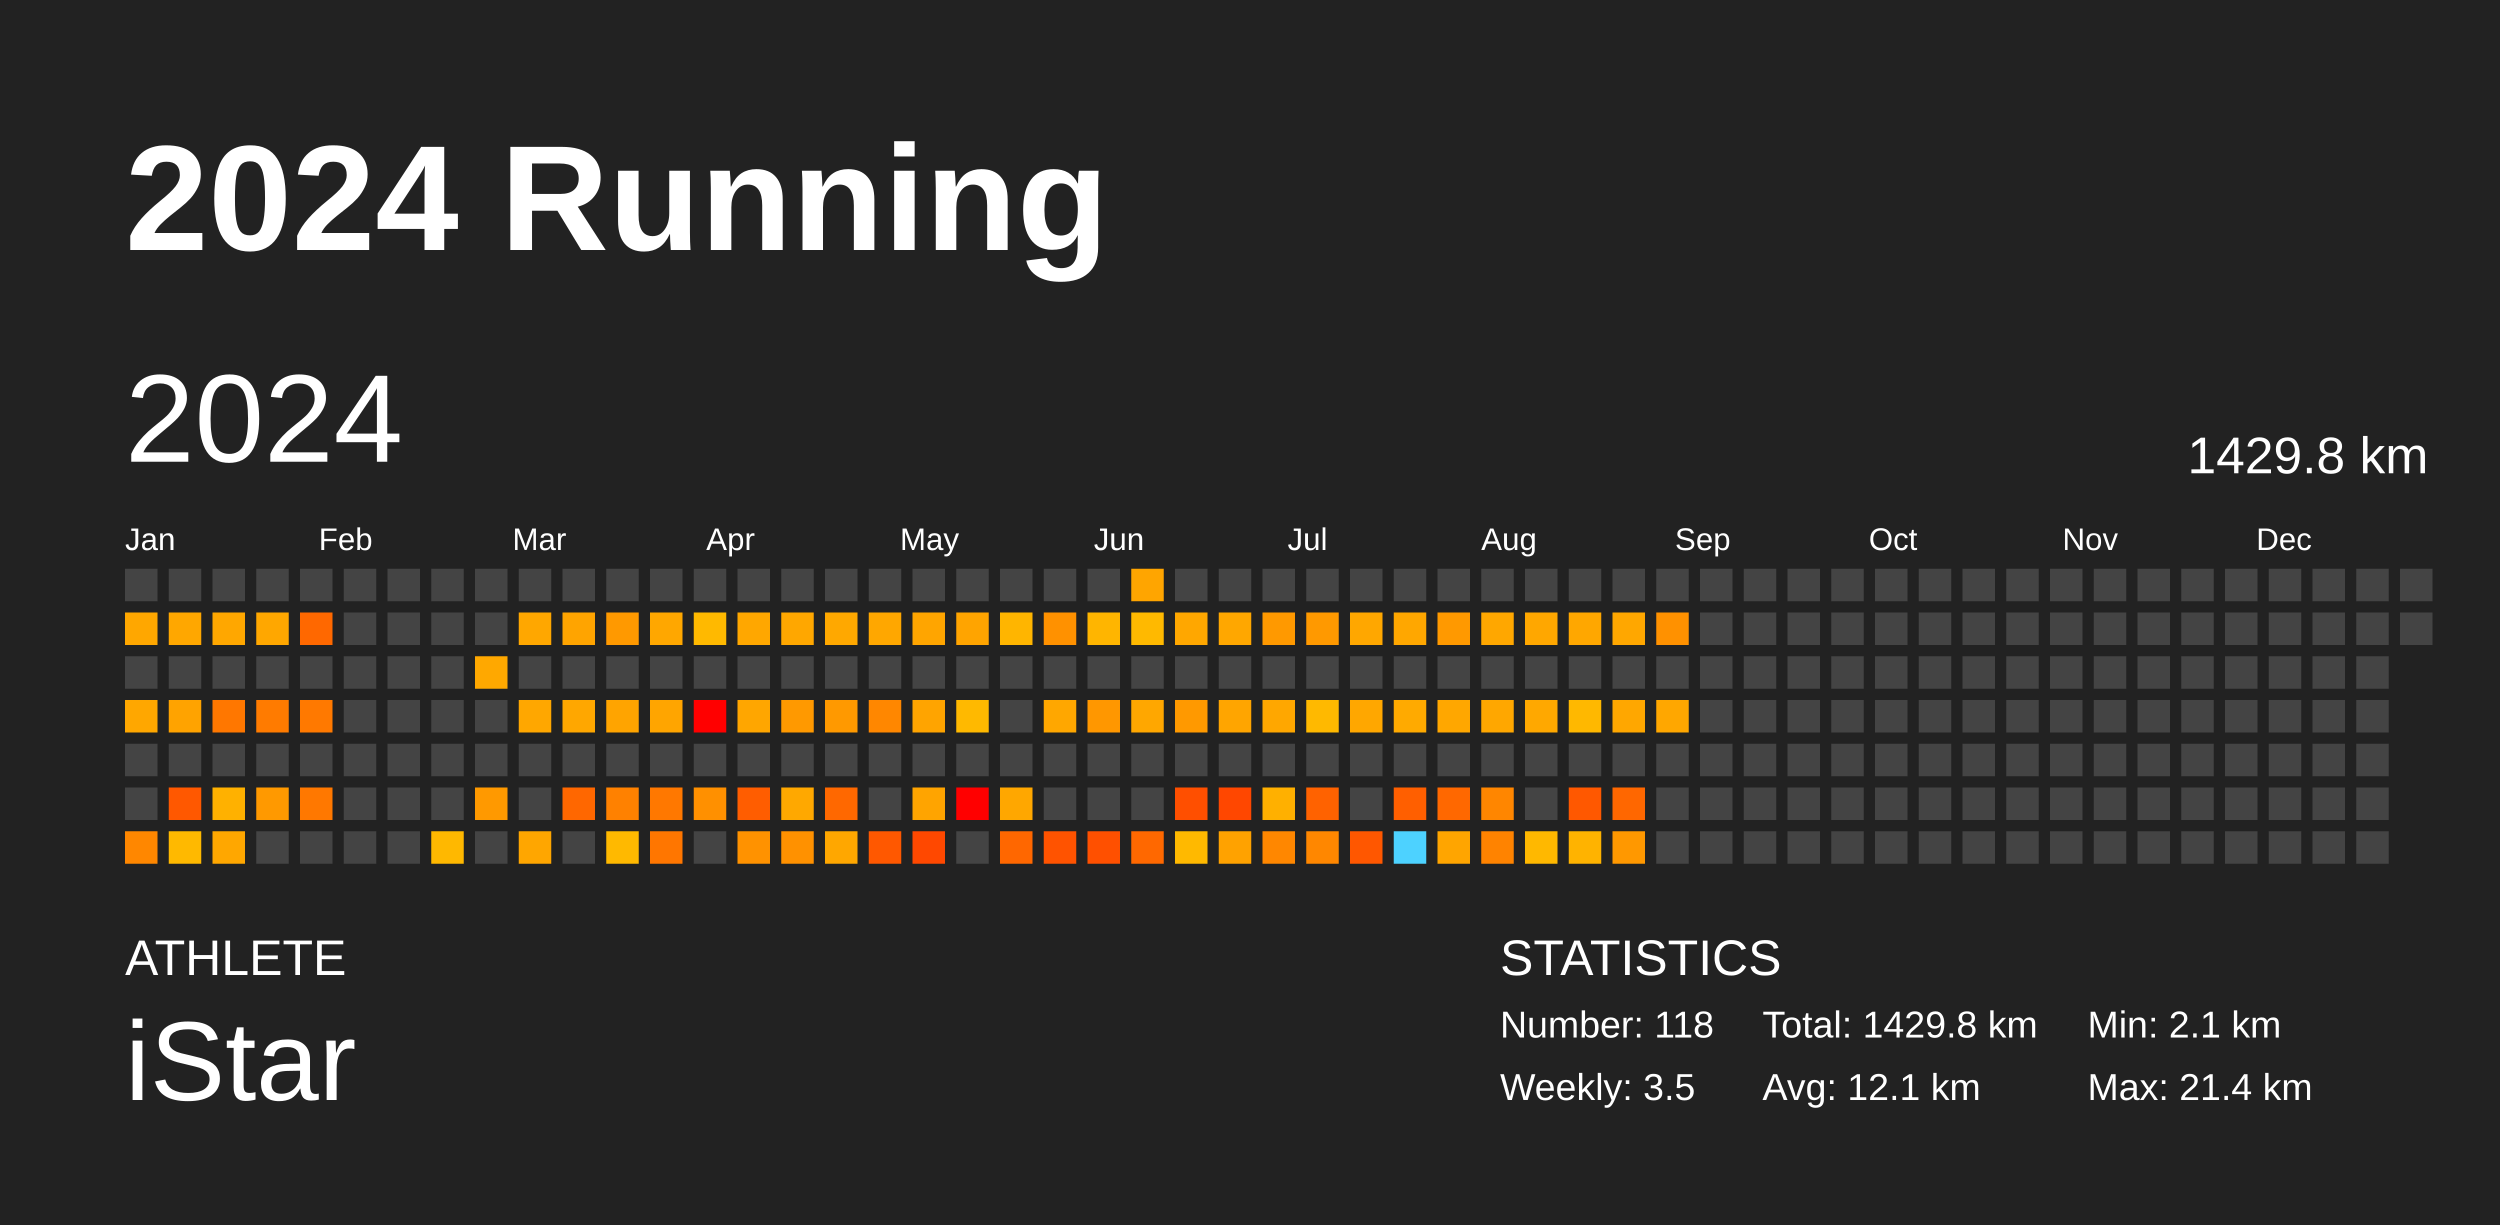
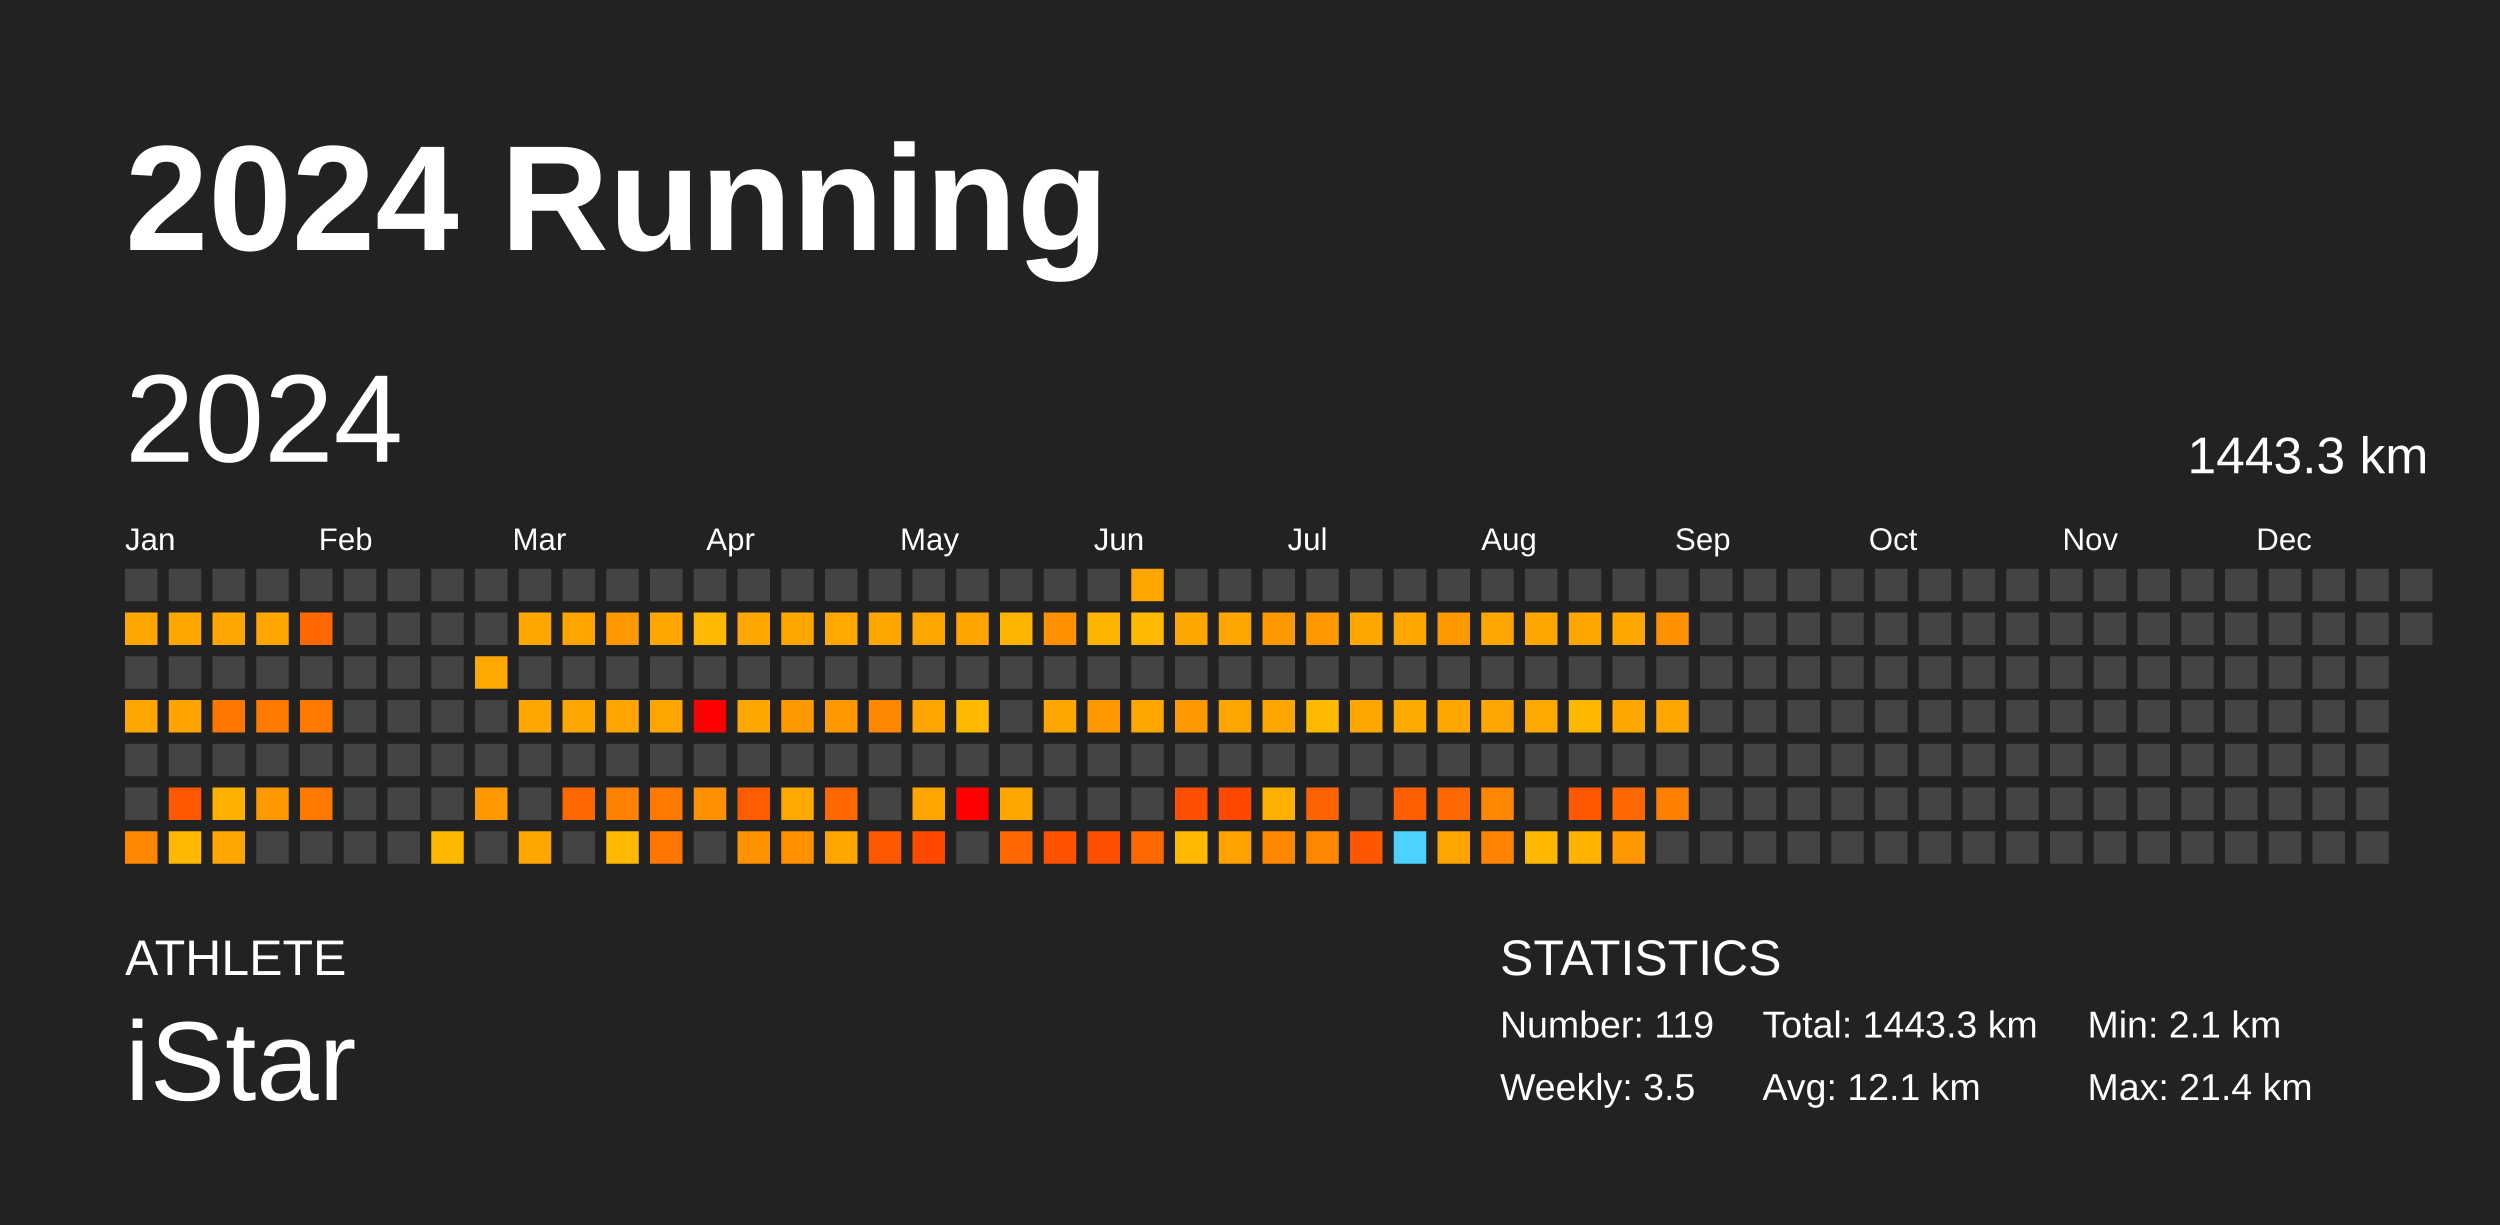
<svg xmlns="http://www.w3.org/2000/svg" baseProfile="full" height="98mm" version="1.1" viewBox="0,0,200,98" width="200mm">
  <defs />
  <rect fill="#222222" height="98" width="200" x="0" y="0" />
  <text fill="#FFFFFF" style="font-size:12px; font-family:Arial; font-weight:bold;" x="10" y="20">2024 Running</text>
  <text fill="#FFFFFF" style="font-size:4px; font-family:Arial" x="10" y="78">ATHLETE</text>
  <text fill="#FFFFFF" style="font-size:9px; font-family:Arial" x="10" y="88">iStar</text>
  <text fill="#FFFFFF" style="font-size:4px; font-family:Arial" x="120" y="78">STATISTICS</text>
-   <text fill="#FFFFFF" style="font-size:3px; font-family:Arial" x="120" y="83">Number: 118</text>
+   <text fill="#FFFFFF" style="font-size:3px; font-family:Arial" x="120" y="83">Number: 119</text>
  <text fill="#FFFFFF" style="font-size:3px; font-family:Arial" x="120" y="88">Weekly: 3.5</text>
-   <text fill="#FFFFFF" style="font-size:3px; font-family:Arial" x="141" y="83">Total: 1429.8 km</text>
+   <text fill="#FFFFFF" style="font-size:3px; font-family:Arial" x="141" y="83">Total: 1443.3 km</text>
  <text fill="#FFFFFF" style="font-size:3px; font-family:Arial" x="141" y="88">Avg: 12.1 km</text>
  <text fill="#FFFFFF" style="font-size:3px; font-family:Arial" x="167" y="83">Min: 2.1 km</text>
  <text fill="#FFFFFF" style="font-size:3px; font-family:Arial" x="167" y="88">Max: 21.4 km</text>
  <text dominant-baseline="hanging" fill="#FFFFFF" style="font-size:10.0px; font-family:Arial;" x="10" y="30">2024</text>
-   <text dominant-baseline="hanging" fill="#FFFFFF" style="font-size:4.125px; font-family:Arial;" x="175" y="35">1429.8 km</text>
+   <text dominant-baseline="hanging" fill="#FFFFFF" style="font-size:4.125px; font-family:Arial;" x="175" y="35">1443.3 km</text>
  <text fill="#FFFFFF" style="font-size:2.5px; font-family:Arial" x="10.0" y="44">Jan</text>
  <text fill="#FFFFFF" style="font-size:2.5px; font-family:Arial" x="25.5" y="44">Feb</text>
  <text fill="#FFFFFF" style="font-size:2.5px; font-family:Arial" x="41.0" y="44">Mar</text>
  <text fill="#FFFFFF" style="font-size:2.5px; font-family:Arial" x="56.5" y="44">Apr</text>
  <text fill="#FFFFFF" style="font-size:2.5px; font-family:Arial" x="72.0" y="44">May</text>
  <text fill="#FFFFFF" style="font-size:2.5px; font-family:Arial" x="87.5" y="44">Jun</text>
  <text fill="#FFFFFF" style="font-size:2.5px; font-family:Arial" x="103.0" y="44">Jul</text>
  <text fill="#FFFFFF" style="font-size:2.5px; font-family:Arial" x="118.5" y="44">Aug</text>
  <text fill="#FFFFFF" style="font-size:2.5px; font-family:Arial" x="134.0" y="44">Sep</text>
  <text fill="#FFFFFF" style="font-size:2.5px; font-family:Arial" x="149.5" y="44">Oct</text>
  <text fill="#FFFFFF" style="font-size:2.5px; font-family:Arial" x="165.0" y="44">Nov</text>
  <text fill="#FFFFFF" style="font-size:2.5px; font-family:Arial" x="180.5" y="44">Dec</text>
  <rect fill="#444444" height="2.6" width="2.6" x="10.0" y="45.5" />
  <rect fill="#ffa700" height="2.6" width="2.6" x="10.0" y="49.0" />
  <rect fill="#444444" height="2.6" width="2.6" x="10.0" y="52.5" />
  <rect fill="#ffa700" height="2.6" width="2.6" x="10.0" y="56.0" />
  <rect fill="#444444" height="2.6" width="2.6" x="10.0" y="59.5" />
  <rect fill="#444444" height="2.6" width="2.6" x="10.0" y="63.0" />
  <rect fill="#ff8700" height="2.6" width="2.6" x="10.0" y="66.5" />
  <rect fill="#444444" height="2.6" width="2.6" x="13.5" y="45.5" />
  <rect fill="#ffa700" height="2.6" width="2.6" x="13.5" y="49.0" />
  <rect fill="#444444" height="2.6" width="2.6" x="13.5" y="52.5" />
  <rect fill="#ffa300" height="2.6" width="2.6" x="13.5" y="56.0" />
  <rect fill="#444444" height="2.6" width="2.6" x="13.5" y="59.5" />
  <rect fill="#ff5800" height="2.6" width="2.6" x="13.5" y="63.0" />
  <rect fill="#ffb900" height="2.6" width="2.6" x="13.5" y="66.5" />
  <rect fill="#444444" height="2.6" width="2.6" x="17.0" y="45.5" />
  <rect fill="#ffa700" height="2.6" width="2.6" x="17.0" y="49.0" />
  <rect fill="#444444" height="2.6" width="2.6" x="17.0" y="52.5" />
  <rect fill="#ff7700" height="2.6" width="2.6" x="17.0" y="56.0" />
  <rect fill="#444444" height="2.6" width="2.6" x="17.0" y="59.5" />
  <rect fill="#ffb100" height="2.6" width="2.6" x="17.0" y="63.0" />
  <rect fill="#ffa700" height="2.6" width="2.6" x="17.0" y="66.5" />
  <rect fill="#444444" height="2.6" width="2.6" x="20.5" y="45.5" />
  <rect fill="#ffa700" height="2.6" width="2.6" x="20.5" y="49.0" />
  <rect fill="#444444" height="2.6" width="2.6" x="20.5" y="52.5" />
  <rect fill="#ff7b00" height="2.6" width="2.6" x="20.5" y="56.0" />
  <rect fill="#444444" height="2.6" width="2.6" x="20.5" y="59.5" />
  <rect fill="#ff9900" height="2.6" width="2.6" x="20.5" y="63.0" />
  <rect fill="#444444" height="2.6" width="2.6" x="20.5" y="66.5" />
  <rect fill="#444444" height="2.6" width="2.6" x="24.0" y="45.5" />
  <rect fill="#ff6800" height="2.6" width="2.6" x="24.0" y="49.0" />
  <rect fill="#444444" height="2.6" width="2.6" x="24.0" y="52.5" />
  <rect fill="#ff7900" height="2.6" width="2.6" x="24.0" y="56.0" />
  <rect fill="#444444" height="2.6" width="2.6" x="24.0" y="59.5" />
  <rect fill="#ff7800" height="2.6" width="2.6" x="24.0" y="63.0" />
  <rect fill="#444444" height="2.6" width="2.6" x="24.0" y="66.5" />
  <rect fill="#444444" height="2.6" width="2.6" x="27.5" y="45.5" />
  <rect fill="#444444" height="2.6" width="2.6" x="27.5" y="49.0" />
  <rect fill="#444444" height="2.6" width="2.6" x="27.5" y="52.5" />
  <rect fill="#444444" height="2.6" width="2.6" x="27.5" y="56.0" />
  <rect fill="#444444" height="2.6" width="2.6" x="27.5" y="59.5" />
  <rect fill="#444444" height="2.6" width="2.6" x="27.5" y="63.0" />
  <rect fill="#444444" height="2.6" width="2.6" x="27.5" y="66.5" />
  <rect fill="#444444" height="2.6" width="2.6" x="31.0" y="45.5" />
  <rect fill="#444444" height="2.6" width="2.6" x="31.0" y="49.0" />
  <rect fill="#444444" height="2.6" width="2.6" x="31.0" y="52.5" />
  <rect fill="#444444" height="2.6" width="2.6" x="31.0" y="56.0" />
  <rect fill="#444444" height="2.6" width="2.6" x="31.0" y="59.5" />
  <rect fill="#444444" height="2.6" width="2.6" x="31.0" y="63.0" />
  <rect fill="#444444" height="2.6" width="2.6" x="31.0" y="66.5" />
  <rect fill="#444444" height="2.6" width="2.6" x="34.5" y="45.5" />
  <rect fill="#444444" height="2.6" width="2.6" x="34.5" y="49.0" />
  <rect fill="#444444" height="2.6" width="2.6" x="34.5" y="52.5" />
  <rect fill="#444444" height="2.6" width="2.6" x="34.5" y="56.0" />
  <rect fill="#444444" height="2.6" width="2.6" x="34.5" y="59.5" />
  <rect fill="#444444" height="2.6" width="2.6" x="34.5" y="63.0" />
  <rect fill="#ffb800" height="2.6" width="2.6" x="34.5" y="66.5" />
  <rect fill="#444444" height="2.6" width="2.6" x="38.0" y="45.5" />
  <rect fill="#444444" height="2.6" width="2.6" x="38.0" y="49.0" />
  <rect fill="#ffa800" height="2.6" width="2.6" x="38.0" y="52.5" />
  <rect fill="#444444" height="2.6" width="2.6" x="38.0" y="56.0" />
  <rect fill="#444444" height="2.6" width="2.6" x="38.0" y="59.5" />
  <rect fill="#ff9900" height="2.6" width="2.6" x="38.0" y="63.0" />
  <rect fill="#444444" height="2.6" width="2.6" x="38.0" y="66.5" />
  <rect fill="#444444" height="2.6" width="2.6" x="41.5" y="45.5" />
  <rect fill="#ffa700" height="2.6" width="2.6" x="41.5" y="49.0" />
  <rect fill="#444444" height="2.6" width="2.6" x="41.5" y="52.5" />
  <rect fill="#ffa700" height="2.6" width="2.6" x="41.5" y="56.0" />
  <rect fill="#444444" height="2.6" width="2.6" x="41.5" y="59.5" />
  <rect fill="#444444" height="2.6" width="2.6" x="41.5" y="63.0" />
  <rect fill="#ffa600" height="2.6" width="2.6" x="41.5" y="66.5" />
  <rect fill="#444444" height="2.6" width="2.6" x="45.0" y="45.5" />
  <rect fill="#ffa400" height="2.6" width="2.6" x="45.0" y="49.0" />
  <rect fill="#444444" height="2.6" width="2.6" x="45.0" y="52.5" />
  <rect fill="#ffa700" height="2.6" width="2.6" x="45.0" y="56.0" />
  <rect fill="#444444" height="2.6" width="2.6" x="45.0" y="59.5" />
  <rect fill="#ff6700" height="2.6" width="2.6" x="45.0" y="63.0" />
  <rect fill="#444444" height="2.6" width="2.6" x="45.0" y="66.5" />
  <rect fill="#444444" height="2.6" width="2.6" x="48.5" y="45.5" />
  <rect fill="#ff9900" height="2.6" width="2.6" x="48.5" y="49.0" />
  <rect fill="#444444" height="2.6" width="2.6" x="48.5" y="52.5" />
  <rect fill="#ffa400" height="2.6" width="2.6" x="48.5" y="56.0" />
  <rect fill="#444444" height="2.6" width="2.6" x="48.5" y="59.5" />
  <rect fill="#ff8100" height="2.6" width="2.6" x="48.5" y="63.0" />
  <rect fill="#ffb900" height="2.6" width="2.6" x="48.5" y="66.5" />
  <rect fill="#444444" height="2.6" width="2.6" x="52.0" y="45.5" />
  <rect fill="#ffa700" height="2.6" width="2.6" x="52.0" y="49.0" />
  <rect fill="#444444" height="2.6" width="2.6" x="52.0" y="52.5" />
  <rect fill="#ffa500" height="2.6" width="2.6" x="52.0" y="56.0" />
  <rect fill="#444444" height="2.6" width="2.6" x="52.0" y="59.5" />
  <rect fill="#ff7800" height="2.6" width="2.6" x="52.0" y="63.0" />
  <rect fill="#ff7600" height="2.6" width="2.6" x="52.0" y="66.5" />
  <rect fill="#444444" height="2.6" width="2.6" x="55.5" y="45.5" />
  <rect fill="#ffb900" height="2.6" width="2.6" x="55.5" y="49.0" />
  <rect fill="#444444" height="2.6" width="2.6" x="55.5" y="52.5" />
  <rect fill="red" height="2.6" width="2.6" x="55.5" y="56.0" />
  <rect fill="#444444" height="2.6" width="2.6" x="55.5" y="59.5" />
  <rect fill="#ff9000" height="2.6" width="2.6" x="55.5" y="63.0" />
  <rect fill="#444444" height="2.6" width="2.6" x="55.5" y="66.5" />
  <rect fill="#444444" height="2.6" width="2.6" x="59.0" y="45.5" />
  <rect fill="#ffa700" height="2.6" width="2.6" x="59.0" y="49.0" />
  <rect fill="#444444" height="2.6" width="2.6" x="59.0" y="52.5" />
  <rect fill="#ffa600" height="2.6" width="2.6" x="59.0" y="56.0" />
  <rect fill="#444444" height="2.6" width="2.6" x="59.0" y="59.5" />
  <rect fill="#ff5d00" height="2.6" width="2.6" x="59.0" y="63.0" />
  <rect fill="#ff9200" height="2.6" width="2.6" x="59.0" y="66.5" />
  <rect fill="#444444" height="2.6" width="2.6" x="62.5" y="45.5" />
  <rect fill="#ffa700" height="2.6" width="2.6" x="62.5" y="49.0" />
  <rect fill="#444444" height="2.6" width="2.6" x="62.5" y="52.5" />
  <rect fill="#ff9900" height="2.6" width="2.6" x="62.5" y="56.0" />
  <rect fill="#444444" height="2.6" width="2.6" x="62.5" y="59.5" />
  <rect fill="#ffa800" height="2.6" width="2.6" x="62.5" y="63.0" />
  <rect fill="#ff9100" height="2.6" width="2.6" x="62.5" y="66.5" />
  <rect fill="#444444" height="2.6" width="2.6" x="66.0" y="45.5" />
  <rect fill="#ffa800" height="2.6" width="2.6" x="66.0" y="49.0" />
  <rect fill="#444444" height="2.6" width="2.6" x="66.0" y="52.5" />
  <rect fill="#ff9900" height="2.6" width="2.6" x="66.0" y="56.0" />
  <rect fill="#444444" height="2.6" width="2.6" x="66.0" y="59.5" />
  <rect fill="#ff6800" height="2.6" width="2.6" x="66.0" y="63.0" />
  <rect fill="#ffa700" height="2.6" width="2.6" x="66.0" y="66.5" />
  <rect fill="#444444" height="2.6" width="2.6" x="69.5" y="45.5" />
  <rect fill="#ffa700" height="2.6" width="2.6" x="69.5" y="49.0" />
  <rect fill="#444444" height="2.6" width="2.6" x="69.5" y="52.5" />
  <rect fill="#ff8700" height="2.6" width="2.6" x="69.5" y="56.0" />
  <rect fill="#444444" height="2.6" width="2.6" x="69.5" y="59.5" />
  <rect fill="#444444" height="2.6" width="2.6" x="69.5" y="63.0" />
  <rect fill="#ff5800" height="2.6" width="2.6" x="69.5" y="66.5" />
  <rect fill="#444444" height="2.6" width="2.6" x="73.0" y="45.5" />
  <rect fill="#ffa500" height="2.6" width="2.6" x="73.0" y="49.0" />
  <rect fill="#444444" height="2.6" width="2.6" x="73.0" y="52.5" />
  <rect fill="#ffa400" height="2.6" width="2.6" x="73.0" y="56.0" />
  <rect fill="#444444" height="2.6" width="2.6" x="73.0" y="59.5" />
  <rect fill="#ffa400" height="2.6" width="2.6" x="73.0" y="63.0" />
  <rect fill="#ff4800" height="2.6" width="2.6" x="73.0" y="66.5" />
  <rect fill="#444444" height="2.6" width="2.6" x="76.5" y="45.5" />
  <rect fill="#ffa400" height="2.6" width="2.6" x="76.5" y="49.0" />
  <rect fill="#444444" height="2.6" width="2.6" x="76.5" y="52.5" />
  <rect fill="#ffb900" height="2.6" width="2.6" x="76.5" y="56.0" />
  <rect fill="#444444" height="2.6" width="2.6" x="76.5" y="59.5" />
  <rect fill="red" height="2.6" width="2.6" x="76.5" y="63.0" />
  <rect fill="#444444" height="2.6" width="2.6" x="76.5" y="66.5" />
  <rect fill="#444444" height="2.6" width="2.6" x="80.0" y="45.5" />
  <rect fill="#ffb500" height="2.6" width="2.6" x="80.0" y="49.0" />
  <rect fill="#444444" height="2.6" width="2.6" x="80.0" y="52.5" />
  <rect fill="#444444" height="2.6" width="2.6" x="80.0" y="56.0" />
  <rect fill="#444444" height="2.6" width="2.6" x="80.0" y="59.5" />
  <rect fill="#ffa700" height="2.6" width="2.6" x="80.0" y="63.0" />
  <rect fill="#ff6700" height="2.6" width="2.6" x="80.0" y="66.5" />
  <rect fill="#444444" height="2.6" width="2.6" x="83.5" y="45.5" />
  <rect fill="#ff9100" height="2.6" width="2.6" x="83.5" y="49.0" />
  <rect fill="#444444" height="2.6" width="2.6" x="83.5" y="52.5" />
  <rect fill="#ffa700" height="2.6" width="2.6" x="83.5" y="56.0" />
  <rect fill="#444444" height="2.6" width="2.6" x="83.5" y="59.5" />
  <rect fill="#444444" height="2.6" width="2.6" x="83.5" y="63.0" />
  <rect fill="#ff5300" height="2.6" width="2.6" x="83.5" y="66.5" />
  <rect fill="#444444" height="2.6" width="2.6" x="87.0" y="45.5" />
  <rect fill="#ffb500" height="2.6" width="2.6" x="87.0" y="49.0" />
  <rect fill="#444444" height="2.6" width="2.6" x="87.0" y="52.5" />
  <rect fill="#ff9700" height="2.6" width="2.6" x="87.0" y="56.0" />
  <rect fill="#444444" height="2.6" width="2.6" x="87.0" y="59.5" />
  <rect fill="#444444" height="2.6" width="2.6" x="87.0" y="63.0" />
  <rect fill="#ff5000" height="2.6" width="2.6" x="87.0" y="66.5" />
  <rect fill="#ffa500" height="2.6" width="2.6" x="90.5" y="45.5" />
  <rect fill="#ffb900" height="2.6" width="2.6" x="90.5" y="49.0" />
  <rect fill="#444444" height="2.6" width="2.6" x="90.5" y="52.5" />
  <rect fill="#ffa700" height="2.6" width="2.6" x="90.5" y="56.0" />
  <rect fill="#444444" height="2.6" width="2.6" x="90.5" y="59.5" />
  <rect fill="#444444" height="2.6" width="2.6" x="90.5" y="63.0" />
  <rect fill="#ff6800" height="2.6" width="2.6" x="90.5" y="66.5" />
  <rect fill="#444444" height="2.6" width="2.6" x="94.0" y="45.5" />
  <rect fill="#ffa700" height="2.6" width="2.6" x="94.0" y="49.0" />
  <rect fill="#444444" height="2.6" width="2.6" x="94.0" y="52.5" />
  <rect fill="#ff9900" height="2.6" width="2.6" x="94.0" y="56.0" />
  <rect fill="#444444" height="2.6" width="2.6" x="94.0" y="59.5" />
  <rect fill="#ff4f00" height="2.6" width="2.6" x="94.0" y="63.0" />
  <rect fill="#ffb900" height="2.6" width="2.6" x="94.0" y="66.5" />
  <rect fill="#444444" height="2.6" width="2.6" x="97.5" y="45.5" />
  <rect fill="#ffa700" height="2.6" width="2.6" x="97.5" y="49.0" />
  <rect fill="#444444" height="2.6" width="2.6" x="97.5" y="52.5" />
  <rect fill="#ffa500" height="2.6" width="2.6" x="97.5" y="56.0" />
  <rect fill="#444444" height="2.6" width="2.6" x="97.5" y="59.5" />
  <rect fill="#ff4700" height="2.6" width="2.6" x="97.5" y="63.0" />
  <rect fill="#ffa200" height="2.6" width="2.6" x="97.5" y="66.5" />
  <rect fill="#444444" height="2.6" width="2.6" x="101.0" y="45.5" />
  <rect fill="#ff9900" height="2.6" width="2.6" x="101.0" y="49.0" />
  <rect fill="#444444" height="2.6" width="2.6" x="101.0" y="52.5" />
  <rect fill="#ffa700" height="2.6" width="2.6" x="101.0" y="56.0" />
  <rect fill="#444444" height="2.6" width="2.6" x="101.0" y="59.5" />
  <rect fill="#ffb000" height="2.6" width="2.6" x="101.0" y="63.0" />
  <rect fill="#ff8700" height="2.6" width="2.6" x="101.0" y="66.5" />
  <rect fill="#444444" height="2.6" width="2.6" x="104.5" y="45.5" />
  <rect fill="#ff9900" height="2.6" width="2.6" x="104.5" y="49.0" />
  <rect fill="#444444" height="2.6" width="2.6" x="104.5" y="52.5" />
  <rect fill="#ffb900" height="2.6" width="2.6" x="104.5" y="56.0" />
  <rect fill="#444444" height="2.6" width="2.6" x="104.5" y="59.5" />
  <rect fill="#ff6200" height="2.6" width="2.6" x="104.5" y="63.0" />
  <rect fill="#ff8700" height="2.6" width="2.6" x="104.5" y="66.5" />
  <rect fill="#444444" height="2.6" width="2.6" x="108.0" y="45.5" />
  <rect fill="#ffa700" height="2.6" width="2.6" x="108.0" y="49.0" />
  <rect fill="#444444" height="2.6" width="2.6" x="108.0" y="52.5" />
  <rect fill="#ffa700" height="2.6" width="2.6" x="108.0" y="56.0" />
  <rect fill="#444444" height="2.6" width="2.6" x="108.0" y="59.5" />
  <rect fill="#444444" height="2.6" width="2.6" x="108.0" y="63.0" />
  <rect fill="#ff5700" height="2.6" width="2.6" x="108.0" y="66.5" />
  <rect fill="#444444" height="2.6" width="2.6" x="111.5" y="45.5" />
  <rect fill="#ffa700" height="2.6" width="2.6" x="111.5" y="49.0" />
  <rect fill="#444444" height="2.6" width="2.6" x="111.5" y="52.5" />
  <rect fill="#ffaa00" height="2.6" width="2.6" x="111.5" y="56.0" />
  <rect fill="#444444" height="2.6" width="2.6" x="111.5" y="59.5" />
  <rect fill="#ff5f00" height="2.6" width="2.6" x="111.5" y="63.0" />
  <rect fill="#4dd2ff" height="2.6" width="2.6" x="111.5" y="66.5" />
  <rect fill="#444444" height="2.6" width="2.6" x="115.0" y="45.5" />
  <rect fill="#ff9900" height="2.6" width="2.6" x="115.0" y="49.0" />
  <rect fill="#444444" height="2.6" width="2.6" x="115.0" y="52.5" />
  <rect fill="#ffa700" height="2.6" width="2.6" x="115.0" y="56.0" />
  <rect fill="#444444" height="2.6" width="2.6" x="115.0" y="59.5" />
  <rect fill="#ff6800" height="2.6" width="2.6" x="115.0" y="63.0" />
  <rect fill="#ffa500" height="2.6" width="2.6" x="115.0" y="66.5" />
  <rect fill="#444444" height="2.6" width="2.6" x="118.5" y="45.5" />
  <rect fill="#ffa700" height="2.6" width="2.6" x="118.5" y="49.0" />
  <rect fill="#444444" height="2.6" width="2.6" x="118.5" y="52.5" />
  <rect fill="#ffa700" height="2.6" width="2.6" x="118.5" y="56.0" />
  <rect fill="#444444" height="2.6" width="2.6" x="118.5" y="59.5" />
  <rect fill="#ff8600" height="2.6" width="2.6" x="118.5" y="63.0" />
  <rect fill="#ff8300" height="2.6" width="2.6" x="118.5" y="66.5" />
  <rect fill="#444444" height="2.6" width="2.6" x="122.0" y="45.5" />
  <rect fill="#ffa700" height="2.6" width="2.6" x="122.0" y="49.0" />
  <rect fill="#444444" height="2.6" width="2.6" x="122.0" y="52.5" />
  <rect fill="#ffa800" height="2.6" width="2.6" x="122.0" y="56.0" />
  <rect fill="#444444" height="2.6" width="2.6" x="122.0" y="59.5" />
  <rect fill="#444444" height="2.6" width="2.6" x="122.0" y="63.0" />
  <rect fill="#ffb800" height="2.6" width="2.6" x="122.0" y="66.5" />
  <rect fill="#444444" height="2.6" width="2.6" x="125.5" y="45.5" />
  <rect fill="#ffa700" height="2.6" width="2.6" x="125.5" y="49.0" />
  <rect fill="#444444" height="2.6" width="2.6" x="125.5" y="52.5" />
  <rect fill="#ffb800" height="2.6" width="2.6" x="125.5" y="56.0" />
  <rect fill="#444444" height="2.6" width="2.6" x="125.5" y="59.5" />
  <rect fill="#ff5800" height="2.6" width="2.6" x="125.5" y="63.0" />
  <rect fill="#ffb300" height="2.6" width="2.6" x="125.5" y="66.5" />
  <rect fill="#444444" height="2.6" width="2.6" x="129.0" y="45.5" />
  <rect fill="#ffa700" height="2.6" width="2.6" x="129.0" y="49.0" />
  <rect fill="#444444" height="2.6" width="2.6" x="129.0" y="52.5" />
  <rect fill="#ffa700" height="2.6" width="2.6" x="129.0" y="56.0" />
  <rect fill="#444444" height="2.6" width="2.6" x="129.0" y="59.5" />
  <rect fill="#ff6700" height="2.6" width="2.6" x="129.0" y="63.0" />
  <rect fill="#ff9800" height="2.6" width="2.6" x="129.0" y="66.5" />
  <rect fill="#444444" height="2.6" width="2.6" x="132.5" y="45.5" />
  <rect fill="#ff9100" height="2.6" width="2.6" x="132.5" y="49.0" />
  <rect fill="#444444" height="2.6" width="2.6" x="132.5" y="52.5" />
  <rect fill="#ffa700" height="2.6" width="2.6" x="132.5" y="56.0" />
  <rect fill="#444444" height="2.6" width="2.6" x="132.5" y="59.5" />
-   <rect fill="#444444" height="2.6" width="2.6" x="132.5" y="63.0" />
+   <rect fill="#ff8000" height="2.6" width="2.6" x="132.5" y="63.0" />
  <rect fill="#444444" height="2.6" width="2.6" x="132.5" y="66.5" />
  <rect fill="#444444" height="2.6" width="2.6" x="136.0" y="45.5" />
  <rect fill="#444444" height="2.6" width="2.6" x="136.0" y="49.0" />
  <rect fill="#444444" height="2.6" width="2.6" x="136.0" y="52.5" />
  <rect fill="#444444" height="2.6" width="2.6" x="136.0" y="56.0" />
  <rect fill="#444444" height="2.6" width="2.6" x="136.0" y="59.5" />
  <rect fill="#444444" height="2.6" width="2.6" x="136.0" y="63.0" />
  <rect fill="#444444" height="2.6" width="2.6" x="136.0" y="66.5" />
  <rect fill="#444444" height="2.6" width="2.6" x="139.5" y="45.5" />
  <rect fill="#444444" height="2.6" width="2.6" x="139.5" y="49.0" />
  <rect fill="#444444" height="2.6" width="2.6" x="139.5" y="52.5" />
  <rect fill="#444444" height="2.6" width="2.6" x="139.5" y="56.0" />
  <rect fill="#444444" height="2.6" width="2.6" x="139.5" y="59.5" />
  <rect fill="#444444" height="2.6" width="2.6" x="139.5" y="63.0" />
  <rect fill="#444444" height="2.6" width="2.6" x="139.5" y="66.5" />
  <rect fill="#444444" height="2.6" width="2.6" x="143.0" y="45.5" />
  <rect fill="#444444" height="2.6" width="2.6" x="143.0" y="49.0" />
  <rect fill="#444444" height="2.6" width="2.6" x="143.0" y="52.5" />
  <rect fill="#444444" height="2.6" width="2.6" x="143.0" y="56.0" />
  <rect fill="#444444" height="2.6" width="2.6" x="143.0" y="59.5" />
  <rect fill="#444444" height="2.6" width="2.6" x="143.0" y="63.0" />
  <rect fill="#444444" height="2.6" width="2.6" x="143.0" y="66.5" />
  <rect fill="#444444" height="2.6" width="2.6" x="146.5" y="45.5" />
  <rect fill="#444444" height="2.6" width="2.6" x="146.5" y="49.0" />
  <rect fill="#444444" height="2.6" width="2.6" x="146.5" y="52.5" />
  <rect fill="#444444" height="2.6" width="2.6" x="146.5" y="56.0" />
  <rect fill="#444444" height="2.6" width="2.6" x="146.5" y="59.5" />
  <rect fill="#444444" height="2.6" width="2.6" x="146.5" y="63.0" />
  <rect fill="#444444" height="2.6" width="2.6" x="146.5" y="66.5" />
  <rect fill="#444444" height="2.6" width="2.6" x="150.0" y="45.5" />
  <rect fill="#444444" height="2.6" width="2.6" x="150.0" y="49.0" />
  <rect fill="#444444" height="2.6" width="2.6" x="150.0" y="52.5" />
  <rect fill="#444444" height="2.6" width="2.6" x="150.0" y="56.0" />
  <rect fill="#444444" height="2.6" width="2.6" x="150.0" y="59.5" />
  <rect fill="#444444" height="2.6" width="2.6" x="150.0" y="63.0" />
  <rect fill="#444444" height="2.6" width="2.6" x="150.0" y="66.5" />
  <rect fill="#444444" height="2.6" width="2.6" x="153.5" y="45.5" />
  <rect fill="#444444" height="2.6" width="2.6" x="153.5" y="49.0" />
  <rect fill="#444444" height="2.6" width="2.6" x="153.5" y="52.5" />
  <rect fill="#444444" height="2.6" width="2.6" x="153.5" y="56.0" />
  <rect fill="#444444" height="2.6" width="2.6" x="153.5" y="59.5" />
  <rect fill="#444444" height="2.6" width="2.6" x="153.5" y="63.0" />
  <rect fill="#444444" height="2.6" width="2.6" x="153.5" y="66.5" />
  <rect fill="#444444" height="2.6" width="2.6" x="157.0" y="45.5" />
  <rect fill="#444444" height="2.6" width="2.6" x="157.0" y="49.0" />
  <rect fill="#444444" height="2.6" width="2.6" x="157.0" y="52.5" />
  <rect fill="#444444" height="2.6" width="2.6" x="157.0" y="56.0" />
  <rect fill="#444444" height="2.6" width="2.6" x="157.0" y="59.5" />
  <rect fill="#444444" height="2.6" width="2.6" x="157.0" y="63.0" />
  <rect fill="#444444" height="2.6" width="2.6" x="157.0" y="66.5" />
  <rect fill="#444444" height="2.6" width="2.6" x="160.5" y="45.5" />
  <rect fill="#444444" height="2.6" width="2.6" x="160.5" y="49.0" />
  <rect fill="#444444" height="2.6" width="2.6" x="160.5" y="52.5" />
  <rect fill="#444444" height="2.6" width="2.6" x="160.5" y="56.0" />
  <rect fill="#444444" height="2.6" width="2.6" x="160.5" y="59.5" />
  <rect fill="#444444" height="2.6" width="2.6" x="160.5" y="63.0" />
  <rect fill="#444444" height="2.6" width="2.6" x="160.5" y="66.5" />
  <rect fill="#444444" height="2.6" width="2.6" x="164.0" y="45.5" />
  <rect fill="#444444" height="2.6" width="2.6" x="164.0" y="49.0" />
  <rect fill="#444444" height="2.6" width="2.6" x="164.0" y="52.5" />
  <rect fill="#444444" height="2.6" width="2.6" x="164.0" y="56.0" />
  <rect fill="#444444" height="2.6" width="2.6" x="164.0" y="59.5" />
  <rect fill="#444444" height="2.6" width="2.6" x="164.0" y="63.0" />
  <rect fill="#444444" height="2.6" width="2.6" x="164.0" y="66.5" />
  <rect fill="#444444" height="2.6" width="2.6" x="167.5" y="45.5" />
  <rect fill="#444444" height="2.6" width="2.6" x="167.5" y="49.0" />
  <rect fill="#444444" height="2.6" width="2.6" x="167.5" y="52.5" />
  <rect fill="#444444" height="2.6" width="2.6" x="167.5" y="56.0" />
  <rect fill="#444444" height="2.6" width="2.6" x="167.5" y="59.5" />
  <rect fill="#444444" height="2.6" width="2.6" x="167.5" y="63.0" />
  <rect fill="#444444" height="2.6" width="2.6" x="167.5" y="66.5" />
  <rect fill="#444444" height="2.6" width="2.6" x="171.0" y="45.5" />
  <rect fill="#444444" height="2.6" width="2.6" x="171.0" y="49.0" />
  <rect fill="#444444" height="2.6" width="2.6" x="171.0" y="52.5" />
  <rect fill="#444444" height="2.6" width="2.6" x="171.0" y="56.0" />
  <rect fill="#444444" height="2.6" width="2.6" x="171.0" y="59.5" />
  <rect fill="#444444" height="2.6" width="2.6" x="171.0" y="63.0" />
  <rect fill="#444444" height="2.6" width="2.6" x="171.0" y="66.5" />
  <rect fill="#444444" height="2.6" width="2.6" x="174.5" y="45.5" />
  <rect fill="#444444" height="2.6" width="2.6" x="174.5" y="49.0" />
  <rect fill="#444444" height="2.6" width="2.6" x="174.5" y="52.5" />
  <rect fill="#444444" height="2.6" width="2.6" x="174.5" y="56.0" />
  <rect fill="#444444" height="2.6" width="2.6" x="174.5" y="59.5" />
  <rect fill="#444444" height="2.6" width="2.6" x="174.5" y="63.0" />
  <rect fill="#444444" height="2.6" width="2.6" x="174.5" y="66.5" />
  <rect fill="#444444" height="2.6" width="2.6" x="178.0" y="45.5" />
  <rect fill="#444444" height="2.6" width="2.6" x="178.0" y="49.0" />
  <rect fill="#444444" height="2.6" width="2.6" x="178.0" y="52.5" />
  <rect fill="#444444" height="2.6" width="2.6" x="178.0" y="56.0" />
  <rect fill="#444444" height="2.6" width="2.6" x="178.0" y="59.5" />
  <rect fill="#444444" height="2.6" width="2.6" x="178.0" y="63.0" />
  <rect fill="#444444" height="2.6" width="2.6" x="178.0" y="66.5" />
  <rect fill="#444444" height="2.6" width="2.6" x="181.5" y="45.5" />
  <rect fill="#444444" height="2.6" width="2.6" x="181.5" y="49.0" />
  <rect fill="#444444" height="2.6" width="2.6" x="181.5" y="52.5" />
  <rect fill="#444444" height="2.6" width="2.6" x="181.5" y="56.0" />
  <rect fill="#444444" height="2.6" width="2.6" x="181.5" y="59.5" />
  <rect fill="#444444" height="2.6" width="2.6" x="181.5" y="63.0" />
  <rect fill="#444444" height="2.6" width="2.6" x="181.5" y="66.5" />
  <rect fill="#444444" height="2.6" width="2.6" x="185.0" y="45.5" />
  <rect fill="#444444" height="2.6" width="2.6" x="185.0" y="49.0" />
  <rect fill="#444444" height="2.6" width="2.6" x="185.0" y="52.5" />
  <rect fill="#444444" height="2.6" width="2.6" x="185.0" y="56.0" />
  <rect fill="#444444" height="2.6" width="2.6" x="185.0" y="59.5" />
  <rect fill="#444444" height="2.6" width="2.6" x="185.0" y="63.0" />
  <rect fill="#444444" height="2.6" width="2.6" x="185.0" y="66.5" />
  <rect fill="#444444" height="2.6" width="2.6" x="188.5" y="45.5" />
  <rect fill="#444444" height="2.6" width="2.6" x="188.5" y="49.0" />
  <rect fill="#444444" height="2.6" width="2.6" x="188.5" y="52.5" />
  <rect fill="#444444" height="2.6" width="2.6" x="188.5" y="56.0" />
  <rect fill="#444444" height="2.6" width="2.6" x="188.5" y="59.5" />
  <rect fill="#444444" height="2.6" width="2.6" x="188.5" y="63.0" />
  <rect fill="#444444" height="2.6" width="2.6" x="188.5" y="66.5" />
  <rect fill="#444444" height="2.6" width="2.6" x="192.0" y="45.5" />
  <rect fill="#444444" height="2.6" width="2.6" x="192.0" y="49.0" />
</svg>
